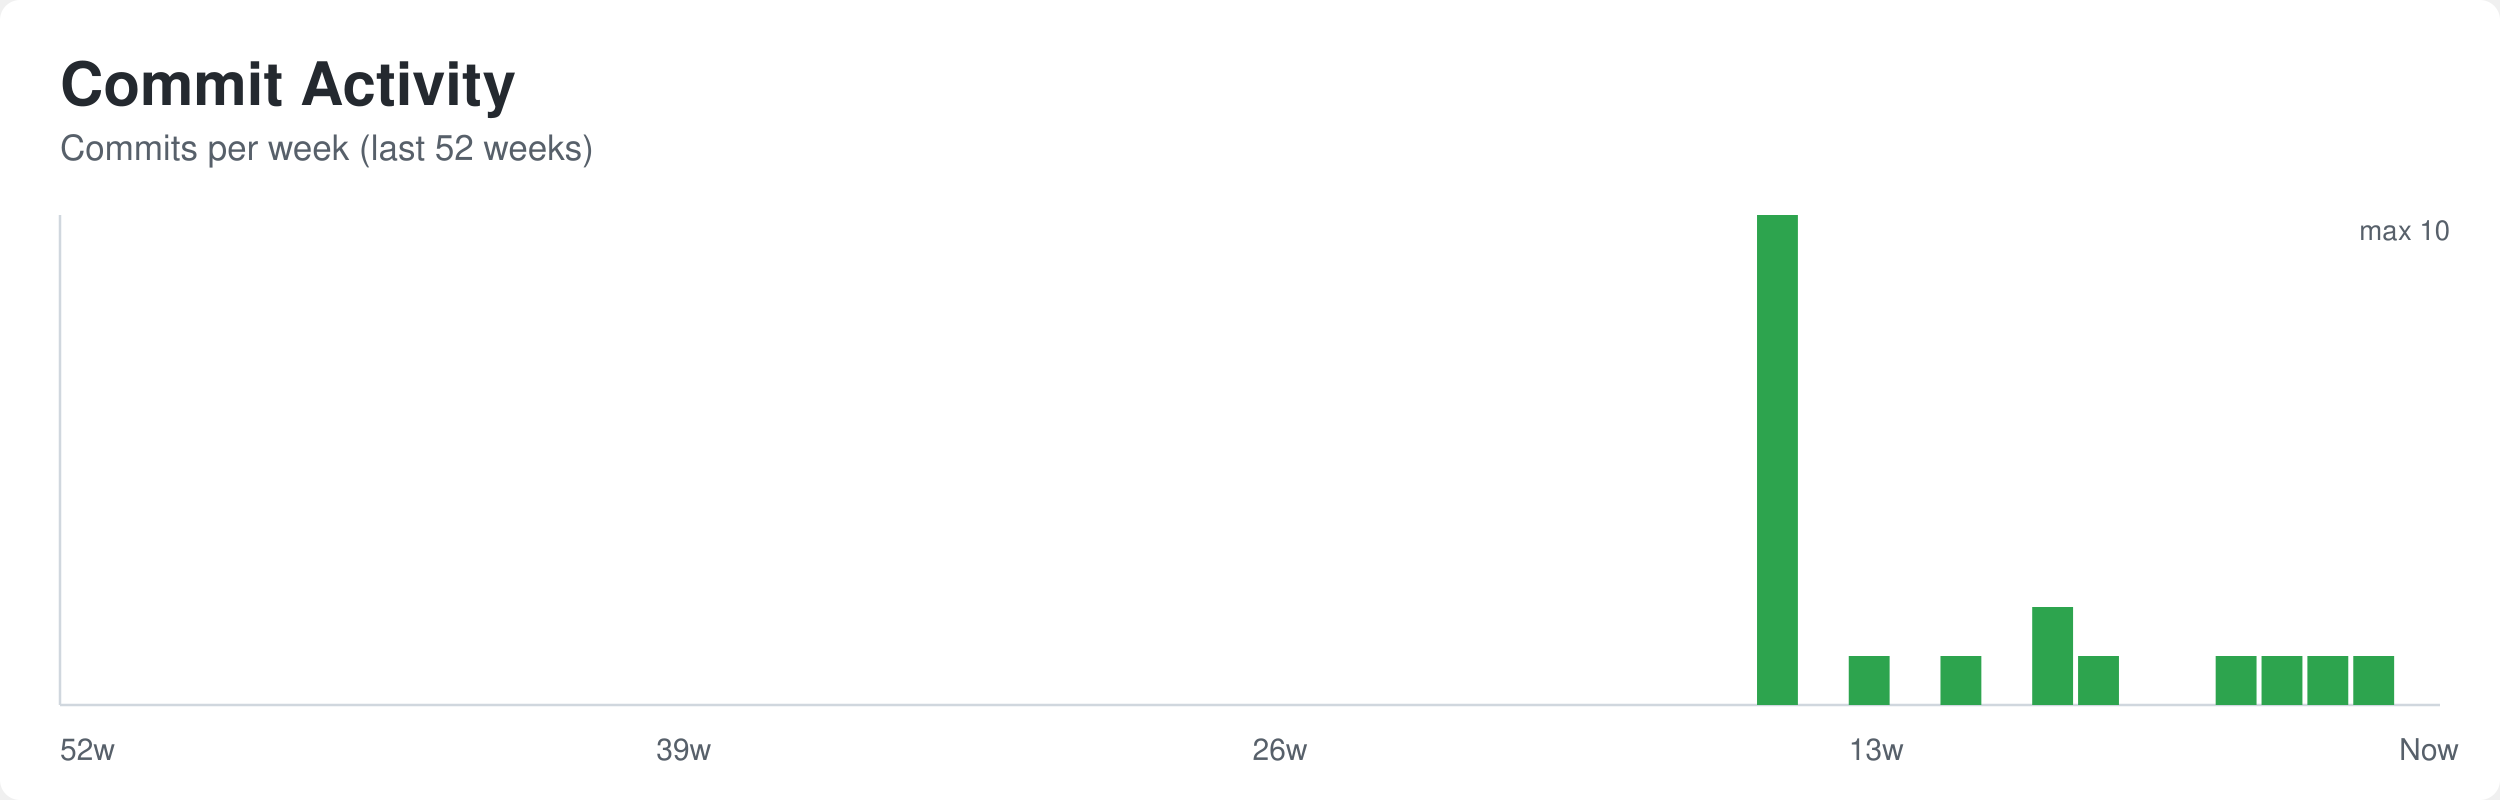
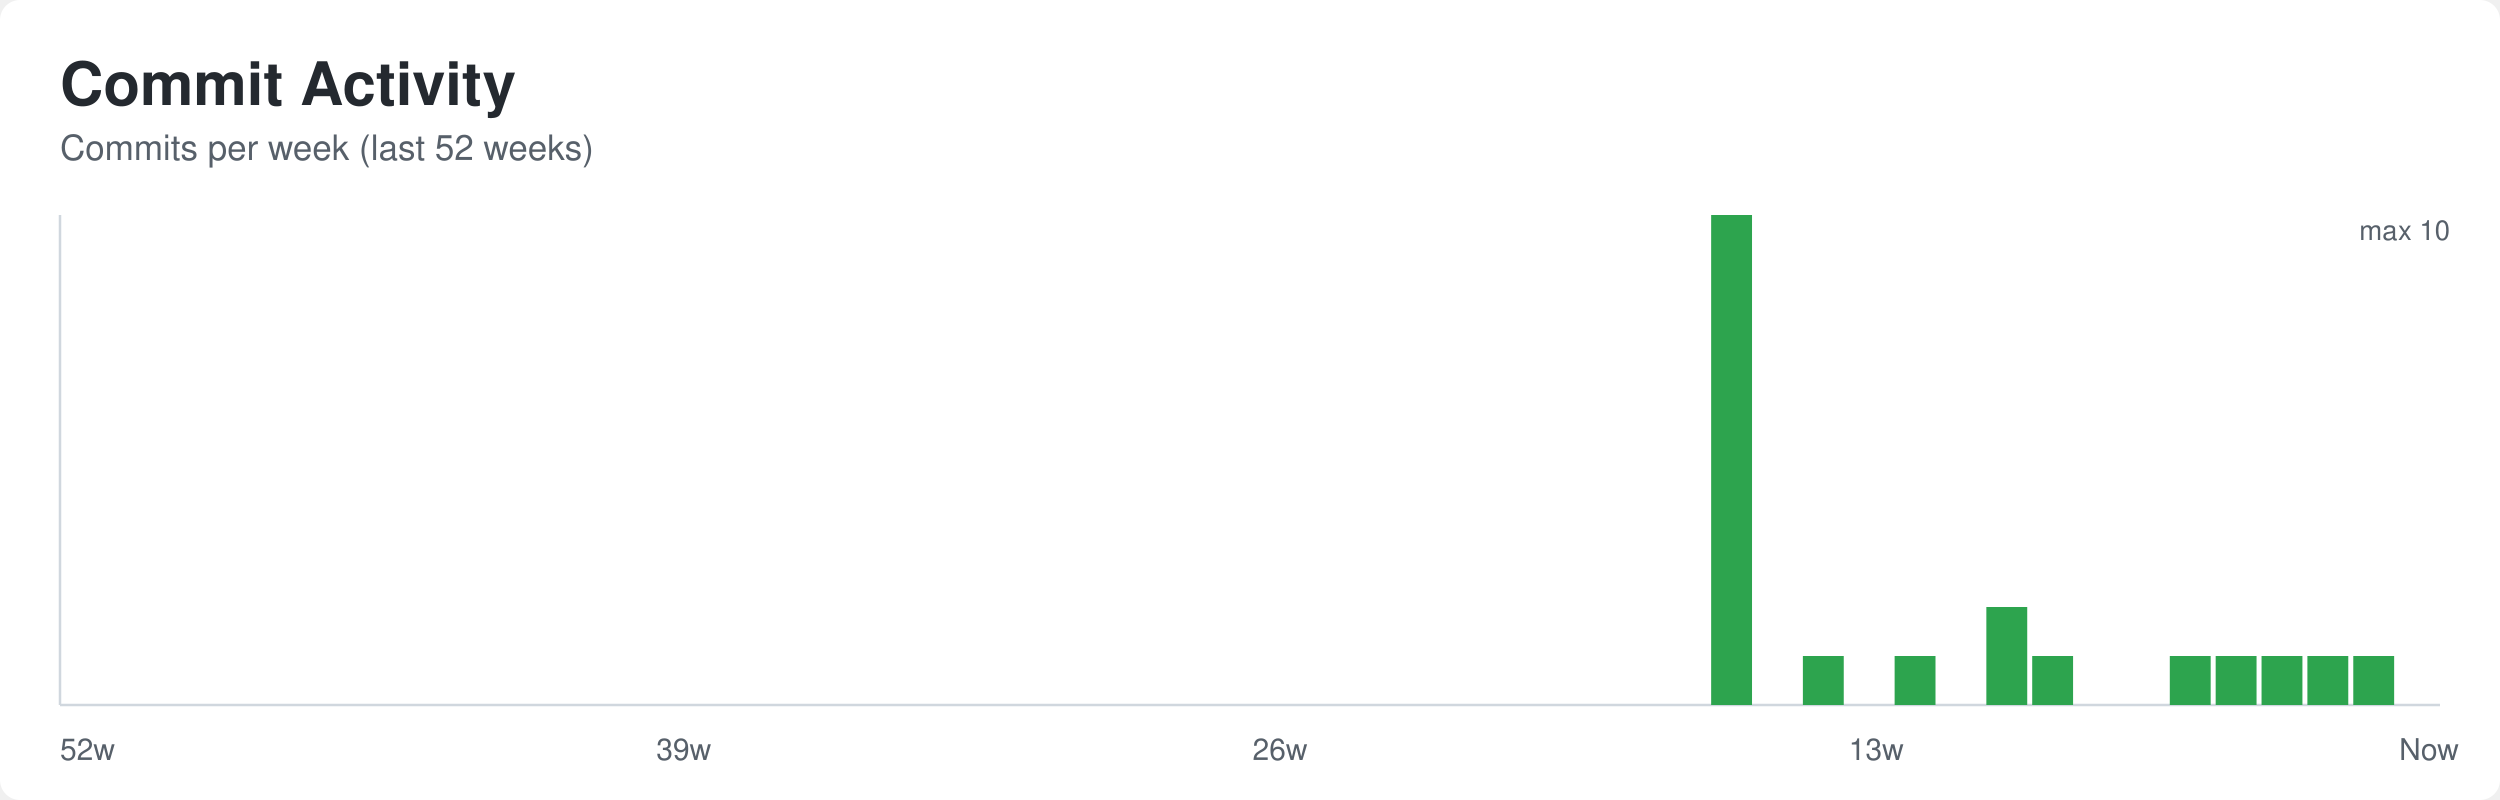
<svg xmlns="http://www.w3.org/2000/svg" width="1000" height="320" role="img" aria-labelledby="title desc">
  <defs>
    <style>
      .bg { fill: #ffffff; }
      .title { font: 600 24px -apple-system, BlinkMacSystemFont, Segoe UI, Helvetica, Arial, sans-serif; fill: #24292f; }
      .subtitle { font: 400 14px -apple-system, BlinkMacSystemFont, Segoe UI, Helvetica, Arial, sans-serif; fill: #57606a; }
      .axis { stroke: #d0d7de; stroke-width: 1; }
      .label { font: 400 12px -apple-system, BlinkMacSystemFont, Segoe UI, Helvetica, Arial, sans-serif; fill: #57606a; }
      .value { font: 500 11px -apple-system, BlinkMacSystemFont, Segoe UI, Helvetica, Arial, sans-serif; fill: #57606a; }
    </style>
  </defs>
  <rect class="bg" x="0" y="0" width="1000" height="320" rx="8" />
  <text class="title" x="24" y="42">Commit Activity</text>
  <text class="subtitle" x="24" y="64">Commits per week (last 52 weeks)</text>
  <line class="axis" x1="24" y1="282" x2="976" y2="282" />
  <line class="axis" x1="24" y1="86" x2="24" y2="282" />
  <rect x="24.00" y="282.00" width="16.35" height="0.00" fill="#2da44e" />
  <rect x="42.35" y="282.00" width="16.35" height="0.00" fill="#2da44e" />
  <rect x="60.69" y="282.00" width="16.35" height="0.00" fill="#2da44e" />
  <rect x="79.04" y="282.00" width="16.35" height="0.00" fill="#2da44e" />
  <rect x="97.38" y="282.00" width="16.35" height="0.00" fill="#2da44e" />
  <rect x="115.73" y="282.00" width="16.35" height="0.00" fill="#2da44e" />
  <rect x="134.08" y="282.00" width="16.35" height="0.00" fill="#2da44e" />
  <rect x="152.42" y="282.00" width="16.35" height="0.00" fill="#2da44e" />
  <rect x="170.77" y="282.00" width="16.35" height="0.00" fill="#2da44e" />
  <rect x="189.12" y="282.00" width="16.35" height="0.00" fill="#2da44e" />
  <rect x="207.46" y="282.00" width="16.35" height="0.00" fill="#2da44e" />
  <rect x="225.81" y="282.00" width="16.35" height="0.00" fill="#2da44e" />
  <rect x="244.15" y="282.00" width="16.35" height="0.00" fill="#2da44e" />
  <rect x="262.50" y="282.00" width="16.35" height="0.00" fill="#2da44e" />
  <rect x="280.85" y="282.00" width="16.35" height="0.00" fill="#2da44e" />
  <rect x="299.19" y="282.00" width="16.35" height="0.00" fill="#2da44e" />
  <rect x="317.54" y="282.00" width="16.35" height="0.00" fill="#2da44e" />
  <rect x="335.88" y="282.00" width="16.35" height="0.00" fill="#2da44e" />
  <rect x="354.23" y="282.00" width="16.35" height="0.00" fill="#2da44e" />
  <rect x="372.58" y="282.00" width="16.35" height="0.00" fill="#2da44e" />
  <rect x="390.92" y="282.00" width="16.35" height="0.00" fill="#2da44e" />
  <rect x="409.27" y="282.00" width="16.35" height="0.00" fill="#2da44e" />
  <rect x="427.62" y="282.00" width="16.35" height="0.00" fill="#2da44e" />
  <rect x="445.96" y="282.00" width="16.35" height="0.00" fill="#2da44e" />
  <rect x="464.31" y="282.00" width="16.35" height="0.00" fill="#2da44e" />
  <rect x="482.65" y="282.00" width="16.35" height="0.00" fill="#2da44e" />
  <rect x="501.00" y="282.00" width="16.35" height="0.00" fill="#2da44e" />
  <rect x="519.35" y="282.00" width="16.35" height="0.00" fill="#2da44e" />
  <rect x="537.69" y="282.00" width="16.35" height="0.00" fill="#2da44e" />
  <rect x="556.04" y="282.00" width="16.35" height="0.00" fill="#2da44e" />
  <rect x="574.38" y="282.00" width="16.35" height="0.00" fill="#2da44e" />
  <rect x="592.73" y="282.00" width="16.35" height="0.00" fill="#2da44e" />
  <rect x="611.08" y="282.00" width="16.35" height="0.00" fill="#2da44e" />
  <rect x="629.42" y="282.00" width="16.35" height="0.00" fill="#2da44e" />
  <rect x="647.77" y="282.00" width="16.35" height="0.00" fill="#2da44e" />
  <rect x="666.12" y="282.00" width="16.35" height="0.00" fill="#2da44e" />
-   <rect x="684.46" y="282.00" width="16.35" height="0.00" fill="#2da44e" />
-   <rect x="702.81" y="86.00" width="16.35" height="196.00" fill="#2da44e" />
-   <rect x="721.15" y="282.00" width="16.35" height="0.00" fill="#2da44e" />
-   <rect x="739.50" y="262.40" width="16.35" height="19.60" fill="#2da44e" />
-   <rect x="757.85" y="282.00" width="16.35" height="0.00" fill="#2da44e" />
-   <rect x="776.19" y="262.40" width="16.35" height="19.60" fill="#2da44e" />
-   <rect x="794.54" y="282.00" width="16.35" height="0.00" fill="#2da44e" />
-   <rect x="812.88" y="242.80" width="16.35" height="39.20" fill="#2da44e" />
-   <rect x="831.23" y="262.40" width="16.35" height="19.60" fill="#2da44e" />
+   <rect x="684.46" y="86.00" width="16.35" height="196.00" fill="#2da44e" />
+   <rect x="702.81" y="282.00" width="16.35" height="0.00" fill="#2da44e" />
+   <rect x="721.15" y="262.40" width="16.35" height="19.60" fill="#2da44e" />
+   <rect x="739.50" y="282.00" width="16.35" height="0.00" fill="#2da44e" />
+   <rect x="757.85" y="262.40" width="16.35" height="19.60" fill="#2da44e" />
+   <rect x="776.19" y="282.00" width="16.35" height="0.00" fill="#2da44e" />
+   <rect x="794.54" y="242.80" width="16.35" height="39.20" fill="#2da44e" />
+   <rect x="812.88" y="262.40" width="16.35" height="19.60" fill="#2da44e" />
+   <rect x="831.23" y="282.00" width="16.35" height="0.00" fill="#2da44e" />
  <rect x="849.58" y="282.00" width="16.35" height="0.00" fill="#2da44e" />
-   <rect x="867.92" y="282.00" width="16.35" height="0.00" fill="#2da44e" />
+   <rect x="867.92" y="262.40" width="16.35" height="19.60" fill="#2da44e" />
  <rect x="886.27" y="262.40" width="16.35" height="19.60" fill="#2da44e" />
  <rect x="904.62" y="262.40" width="16.35" height="19.60" fill="#2da44e" />
  <rect x="922.96" y="262.40" width="16.35" height="19.60" fill="#2da44e" />
  <rect x="941.31" y="262.40" width="16.35" height="19.60" fill="#2da44e" />
  <rect x="959.65" y="282.00" width="16.35" height="0.00" fill="#2da44e" />
  <text class="label" x="24.00" y="304">52w</text>
  <text class="label" x="262.50" y="304">39w</text>
  <text class="label" x="501.00" y="304">26w</text>
  <text class="label" x="739.50" y="304">13w</text>
  <text class="label" x="959.65" y="304">Now</text>
  <text class="value" x="980" y="96" text-anchor="end">max 10</text>
</svg>
